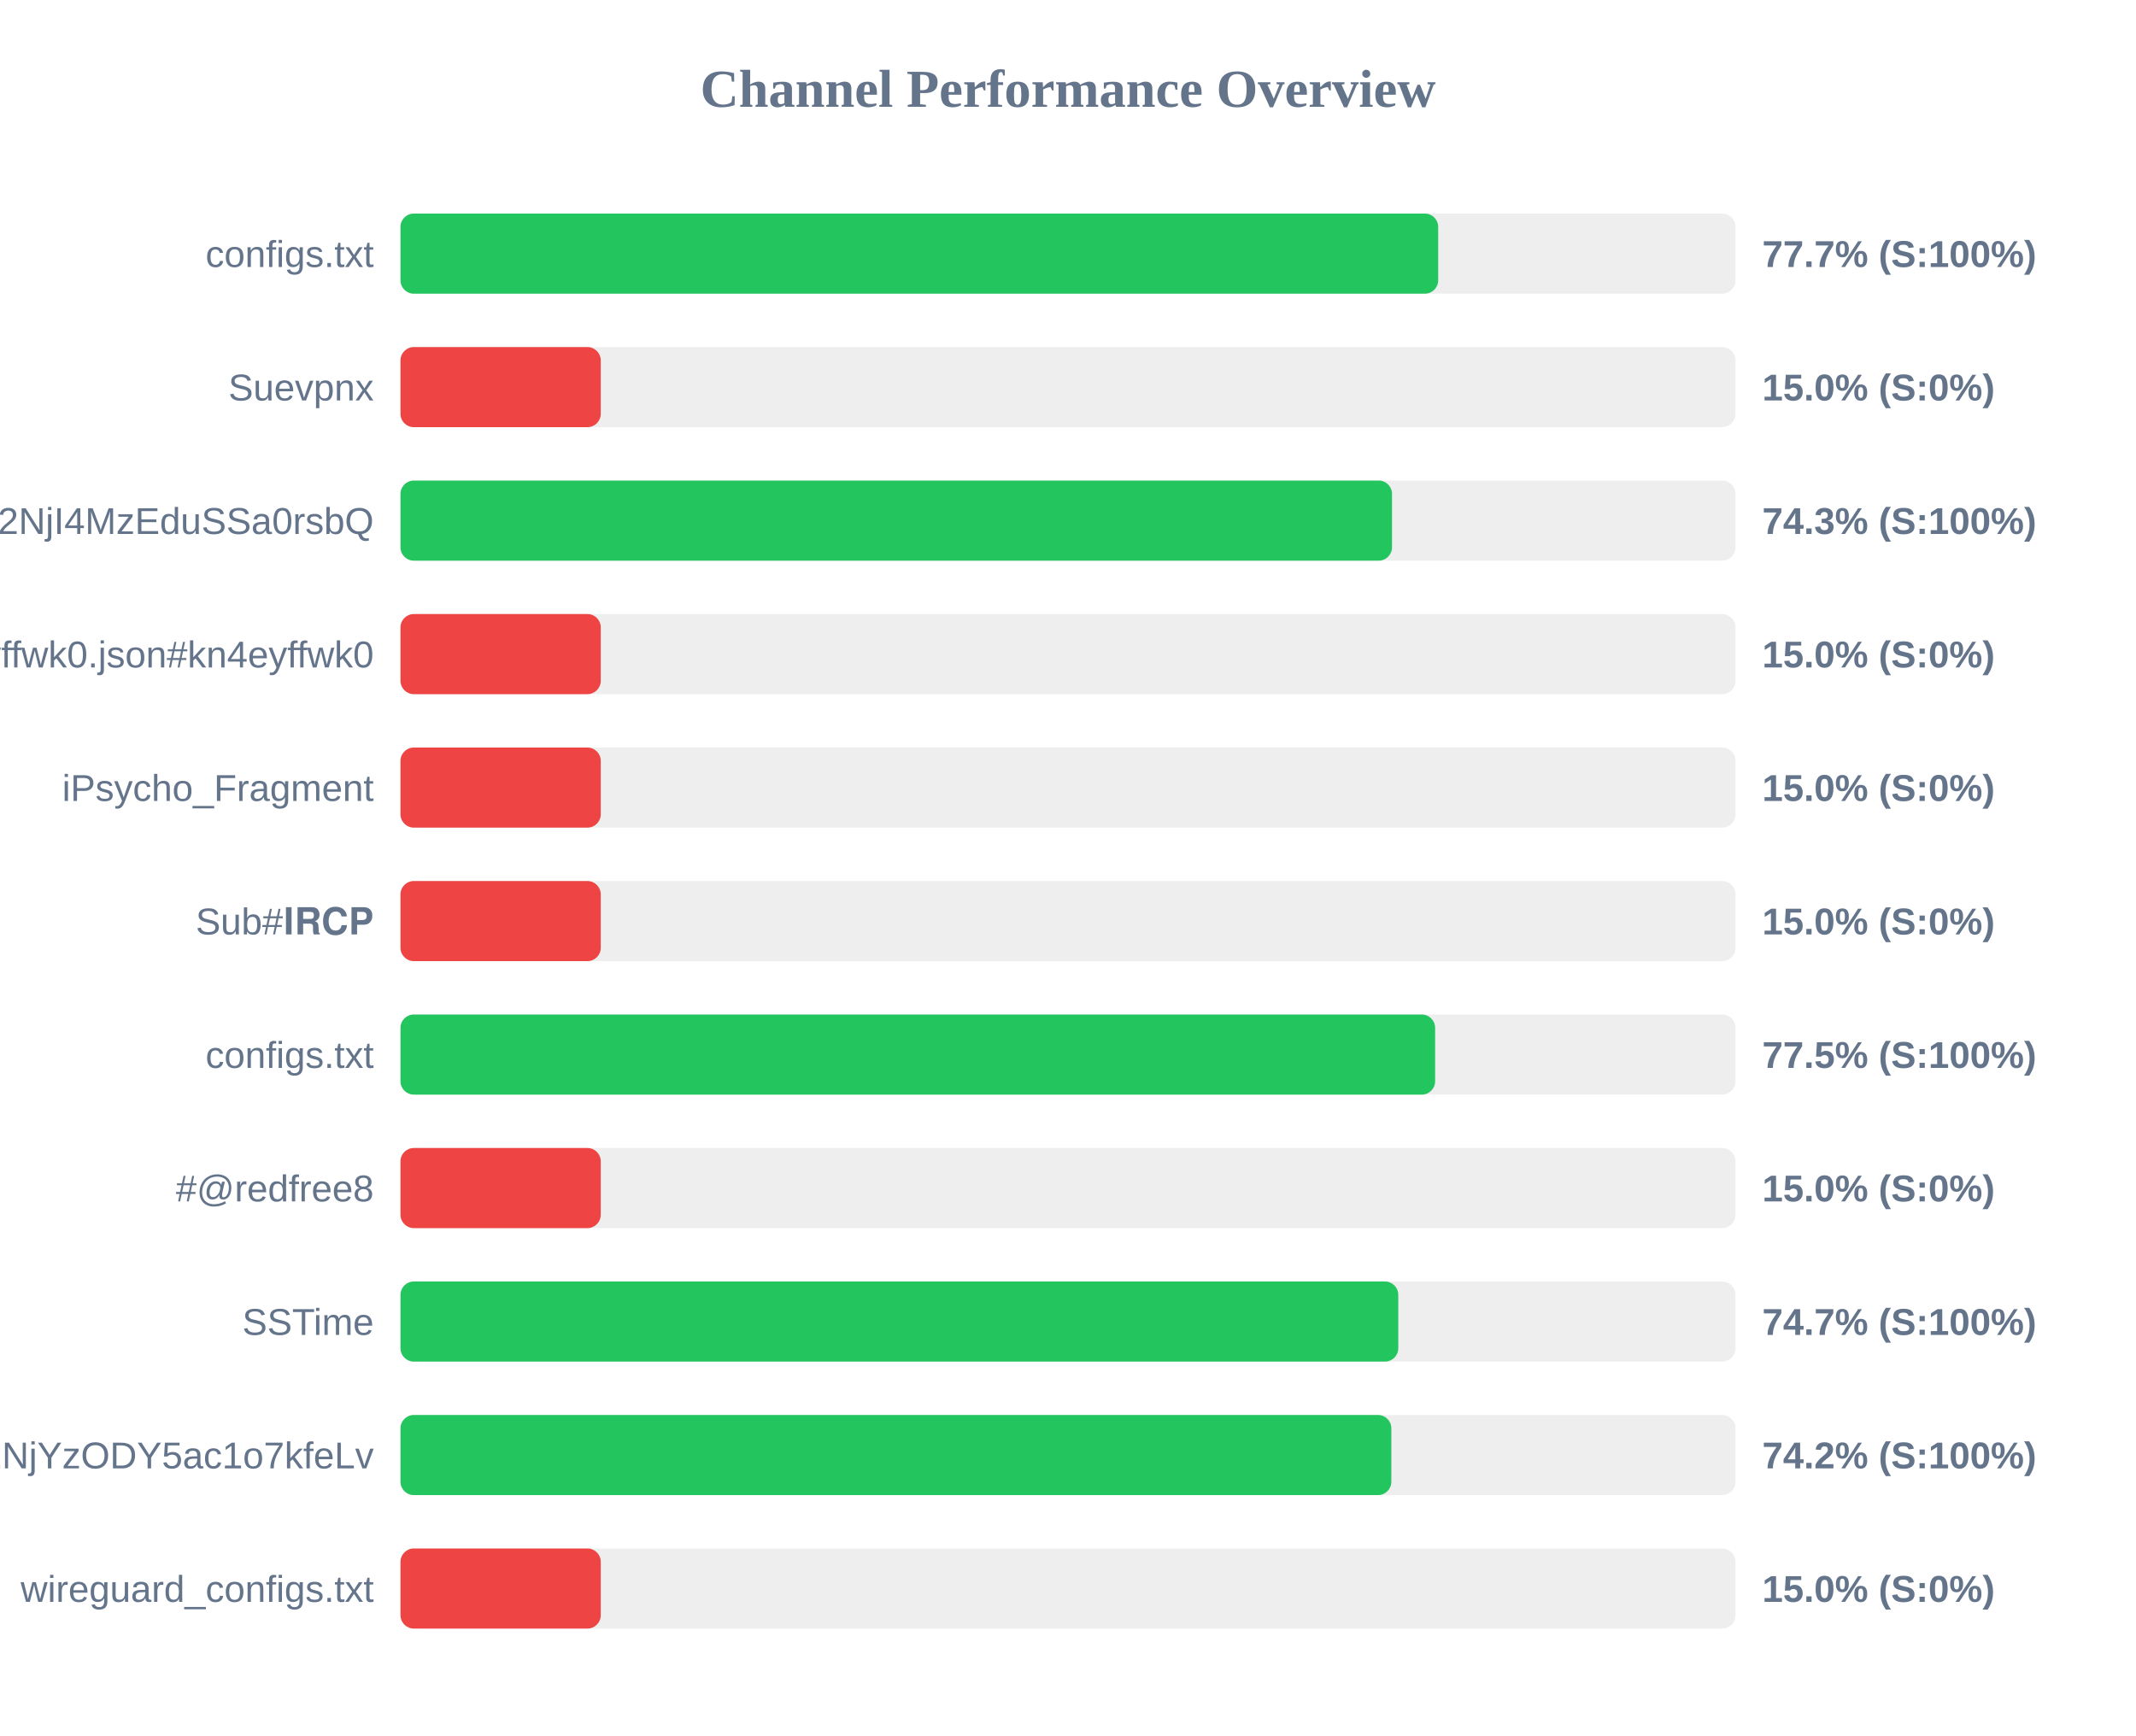
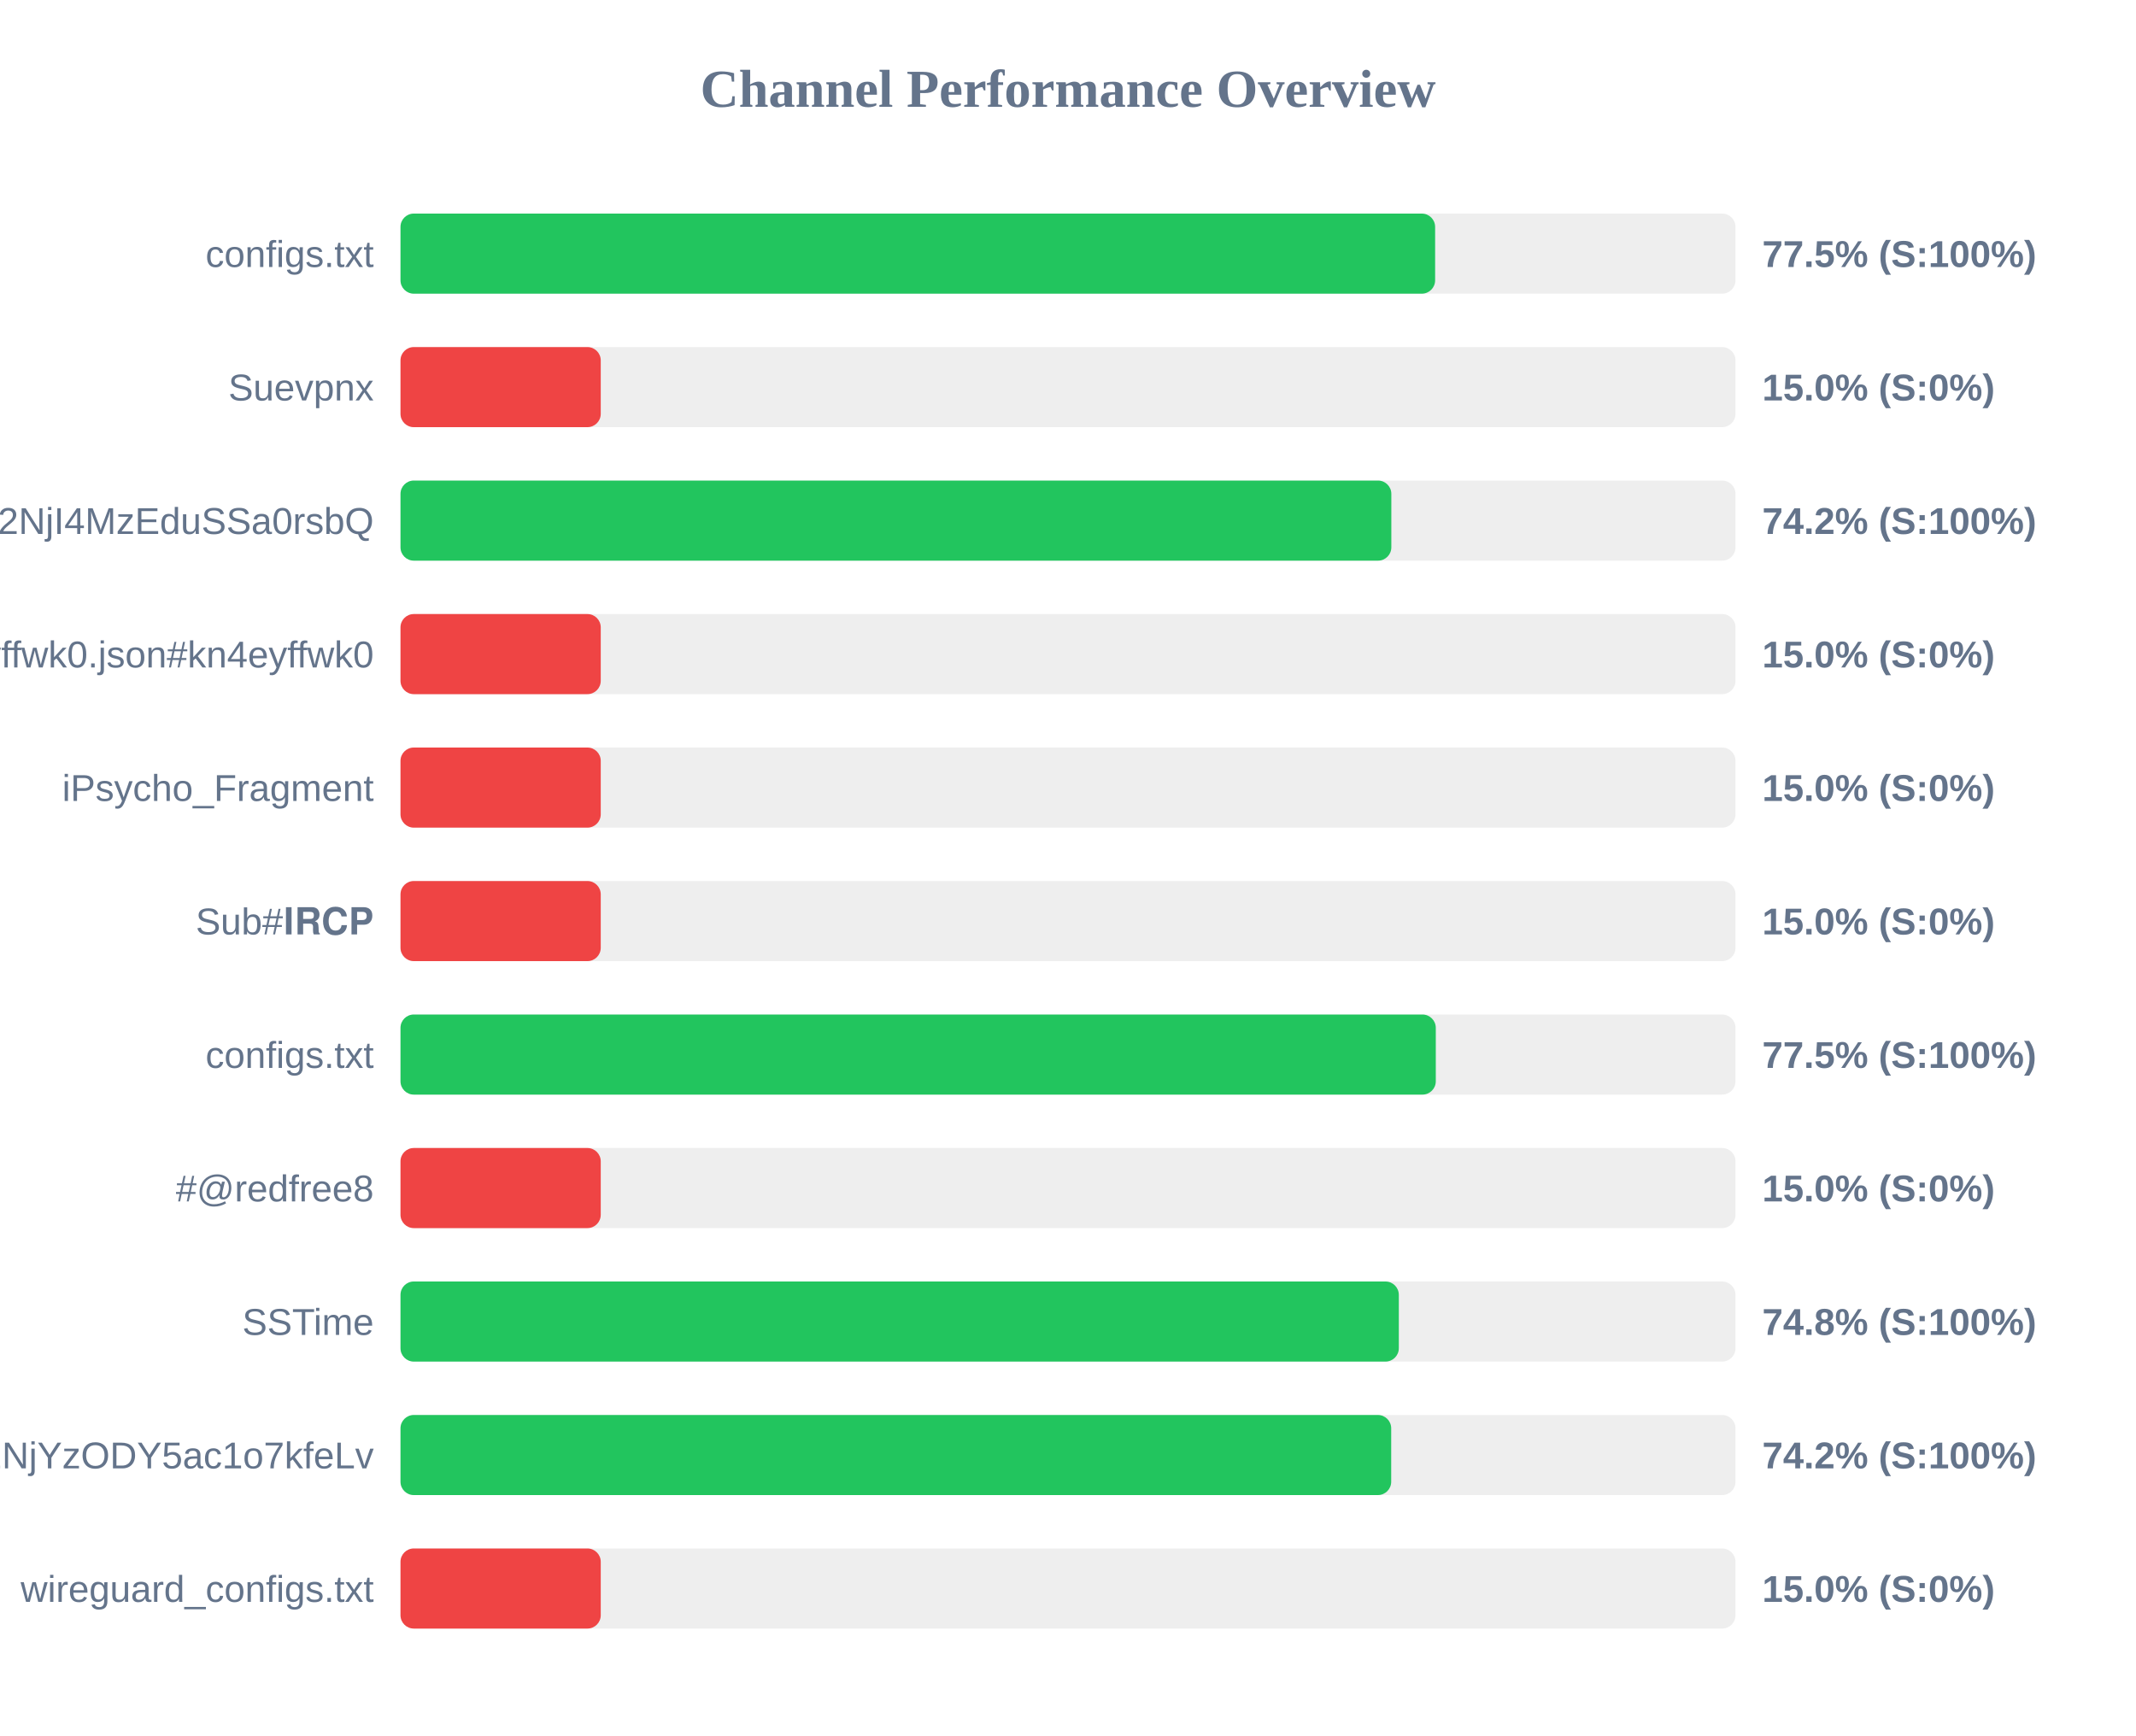
<svg xmlns="http://www.w3.org/2000/svg" width="800" height="650" version="1.1">
  <style>
        .row { font: 14px Arial; fill: #64748b; }
        .score { font: bold 14px Arial; fill: #64748b; }
    </style>
  <text x="400" y="40" text-anchor="middle" font-size="20px" font-weight="bold" fill="#64748b">Channel Performance Overview</text>
  <rect x="150" y="80" width="500" height="30" fill="#eee" rx="5" />
-   <rect x="150" y="80" width="388.65" height="30" fill="#22c55e" rx="5" />
+   <rect x="150" y="80" width="387.5" height="30" fill="#22c55e" rx="5" />
  <text x="140" y="100" text-anchor="end" class="row">configs.txt</text>
-   <text x="660" y="100" text-anchor="start" class="score">77.7% (S:100%)</text>
+   <text x="660" y="100" text-anchor="start" class="score">77.5% (S:100%)</text>
  <rect x="150" y="130" width="500" height="30" fill="#eee" rx="5" />
  <rect x="150" y="130" width="75.0" height="30" fill="#ef4444" rx="5" />
  <text x="140" y="150" text-anchor="end" class="row">Suevpnx</text>
  <text x="660" y="150" text-anchor="start" class="score">15.0% (S:0%)</text>
  <rect x="150" y="180" width="500" height="30" fill="#eee" rx="5" />
-   <rect x="150" y="180" width="371.35" height="30" fill="#22c55e" rx="5" />
+   <rect x="150" y="180" width="371.1" height="30" fill="#22c55e" rx="5" />
  <text x="140" y="200" text-anchor="end" class="row">NTYyMjc2NDA5LDE3NDU2NjI4MzEduSSa0rsbQ</text>
-   <text x="660" y="200" text-anchor="start" class="score">74.3% (S:100%)</text>
+   <text x="660" y="200" text-anchor="start" class="score">74.2% (S:100%)</text>
  <rect x="150" y="230" width="500" height="30" fill="#eee" rx="5" />
  <rect x="150" y="230" width="75.0" height="30" fill="#ef4444" rx="5" />
  <text x="140" y="250" text-anchor="end" class="row">kn4eyffwk0.json#kn4eyffwk0</text>
  <text x="660" y="250" text-anchor="start" class="score">15.0% (S:0%)</text>
  <rect x="150" y="280" width="500" height="30" fill="#eee" rx="5" />
  <rect x="150" y="280" width="75.0" height="30" fill="#ef4444" rx="5" />
  <text x="140" y="300" text-anchor="end" class="row">iPsycho_Fragment</text>
  <text x="660" y="300" text-anchor="start" class="score">15.0% (S:0%)</text>
  <rect x="150" y="330" width="500" height="30" fill="#eee" rx="5" />
  <rect x="150" y="330" width="75.0" height="30" fill="#ef4444" rx="5" />
  <text x="140" y="350" text-anchor="end" class="row">Sub#𝐈𝐑𝐂𝐏</text>
  <text x="660" y="350" text-anchor="start" class="score">15.0% (S:0%)</text>
  <rect x="150" y="380" width="500" height="30" fill="#eee" rx="5" />
-   <rect x="150" y="380" width="387.5" height="30" fill="#22c55e" rx="5" />
+   <rect x="150" y="380" width="387.75" height="30" fill="#22c55e" rx="5" />
  <text x="140" y="400" text-anchor="end" class="row">configs.txt</text>
  <text x="660" y="400" text-anchor="start" class="score">77.5% (S:100%)</text>
  <rect x="150" y="430" width="500" height="30" fill="#eee" rx="5" />
  <rect x="150" y="430" width="75.0" height="30" fill="#ef4444" rx="5" />
  <text x="140" y="450" text-anchor="end" class="row">#@redfree8</text>
  <text x="660" y="450" text-anchor="start" class="score">15.0% (S:0%)</text>
  <rect x="150" y="480" width="500" height="30" fill="#eee" rx="5" />
-   <rect x="150" y="480" width="373.7" height="30" fill="#22c55e" rx="5" />
+   <rect x="150" y="480" width="373.9" height="30" fill="#22c55e" rx="5" />
  <text x="140" y="500" text-anchor="end" class="row">SSTime</text>
-   <text x="660" y="500" text-anchor="start" class="score">74.7% (S:100%)</text>
+   <text x="660" y="500" text-anchor="start" class="score">74.8% (S:100%)</text>
  <rect x="150" y="530" width="500" height="30" fill="#eee" rx="5" />
-   <rect x="150" y="530" width="371.1" height="30" fill="#22c55e" rx="5" />
+   <rect x="150" y="530" width="371.05" height="30" fill="#22c55e" rx="5" />
  <text x="140" y="550" text-anchor="end" class="row">NjE3Mzg1MTE4MywxNzQ1NjYzODY5ac1o7kfeLv</text>
  <text x="660" y="550" text-anchor="start" class="score">74.2% (S:100%)</text>
  <rect x="150" y="580" width="500" height="30" fill="#eee" rx="5" />
  <rect x="150" y="580" width="75.0" height="30" fill="#ef4444" rx="5" />
  <text x="140" y="600" text-anchor="end" class="row">wireguard_configs.txt</text>
  <text x="660" y="600" text-anchor="start" class="score">15.0% (S:0%)</text>
</svg>
